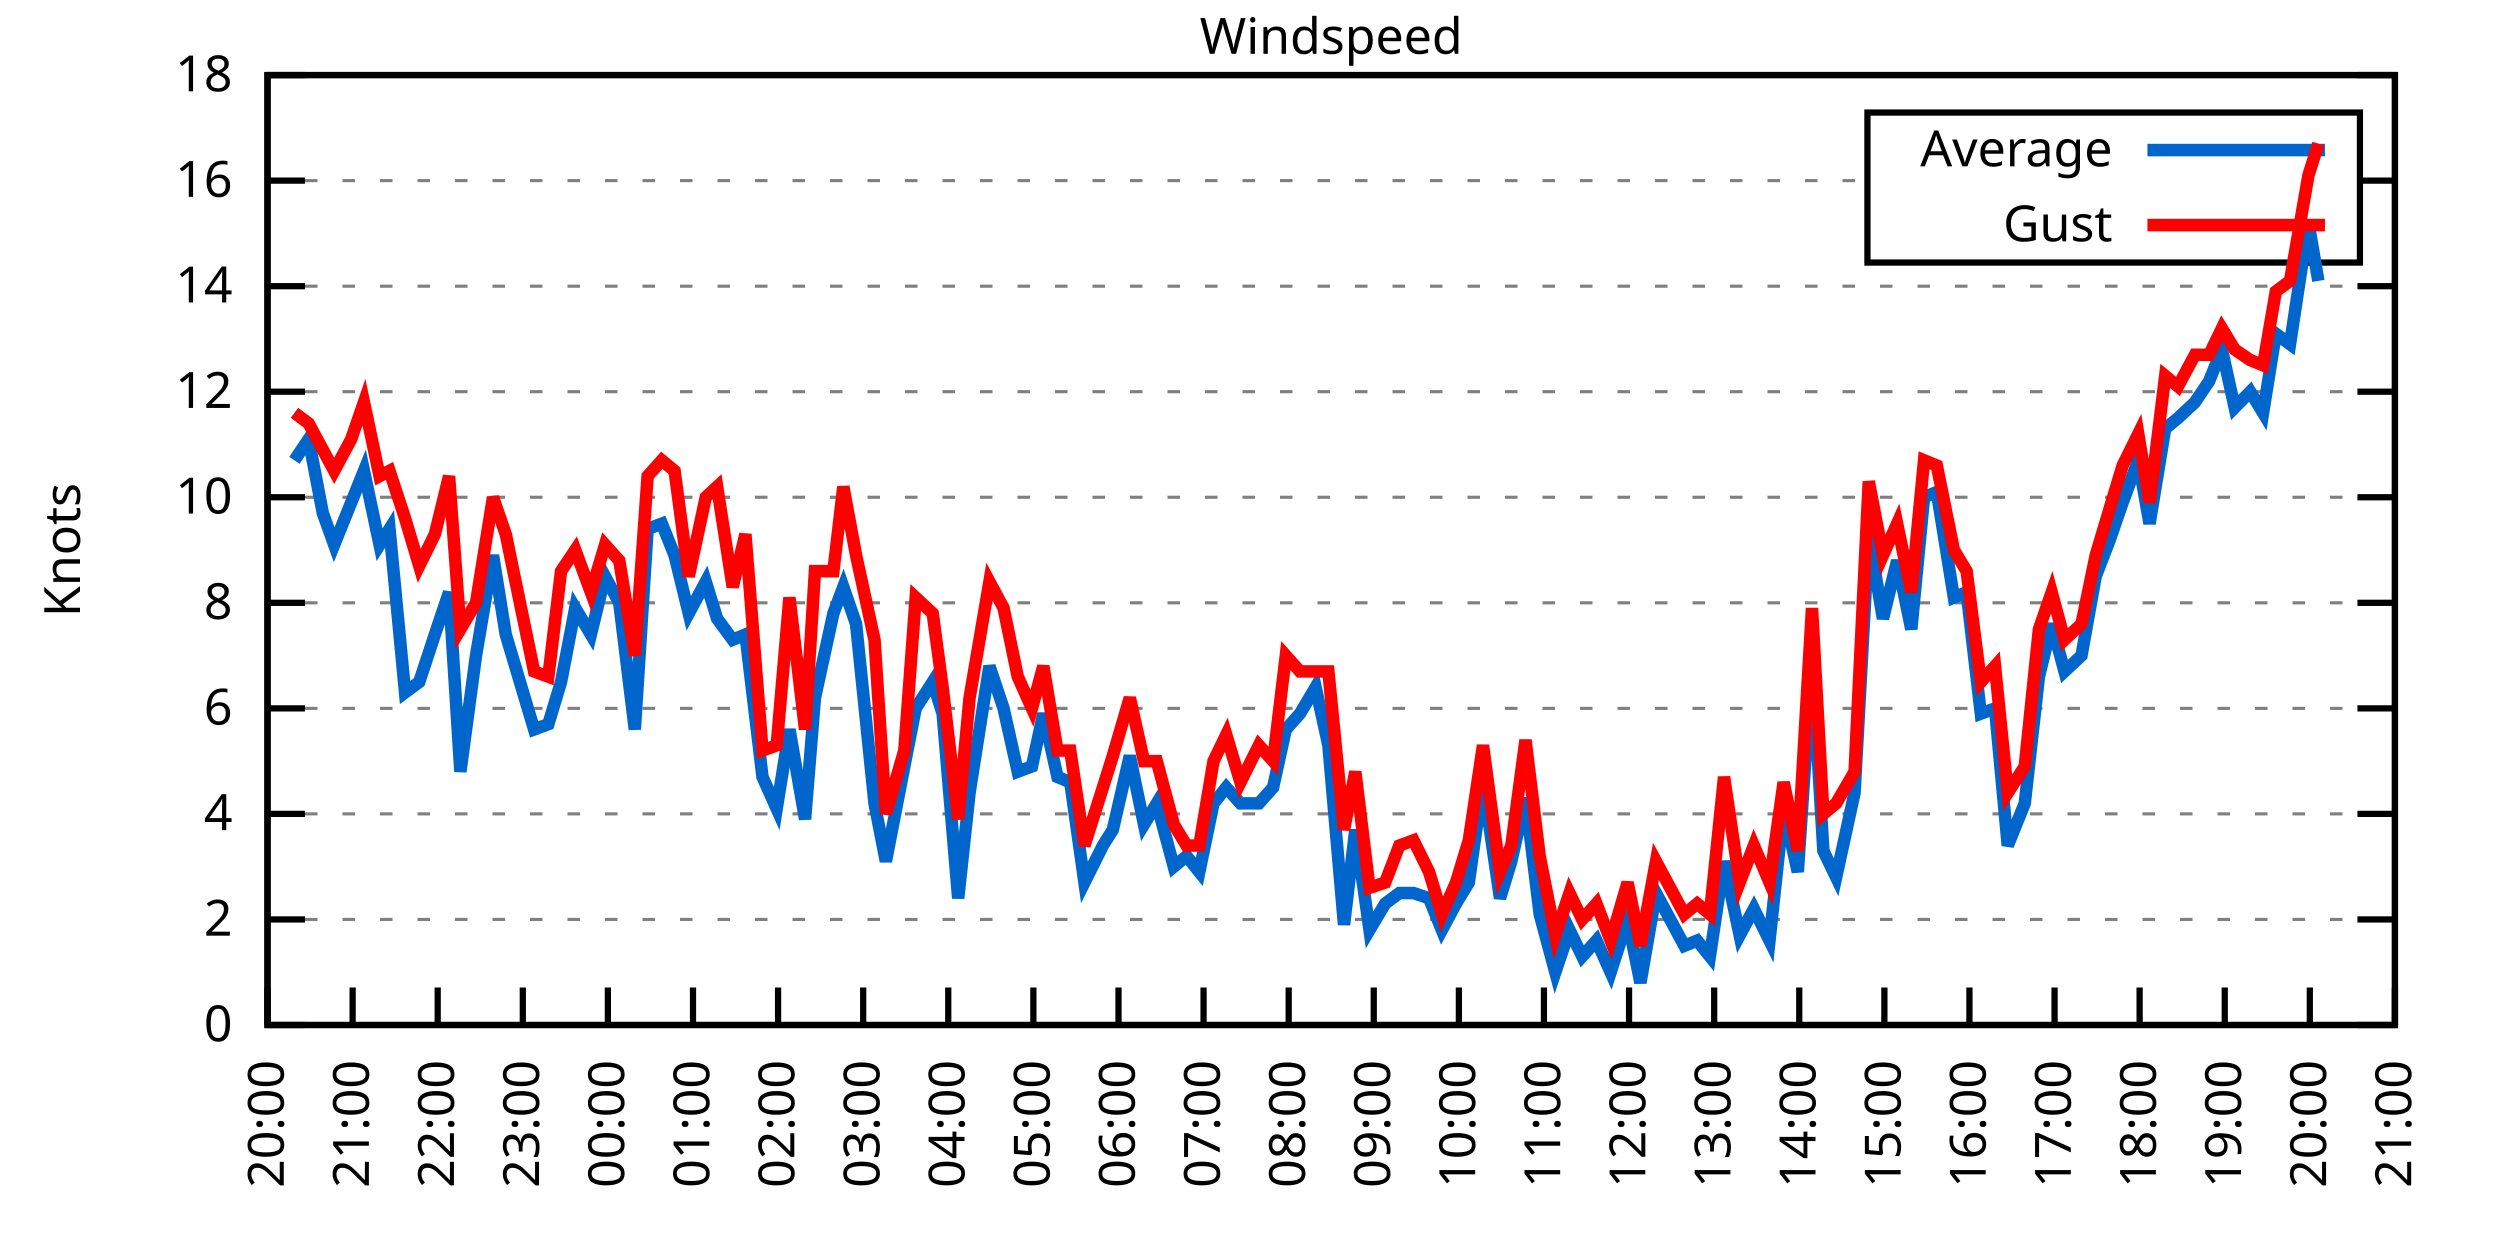
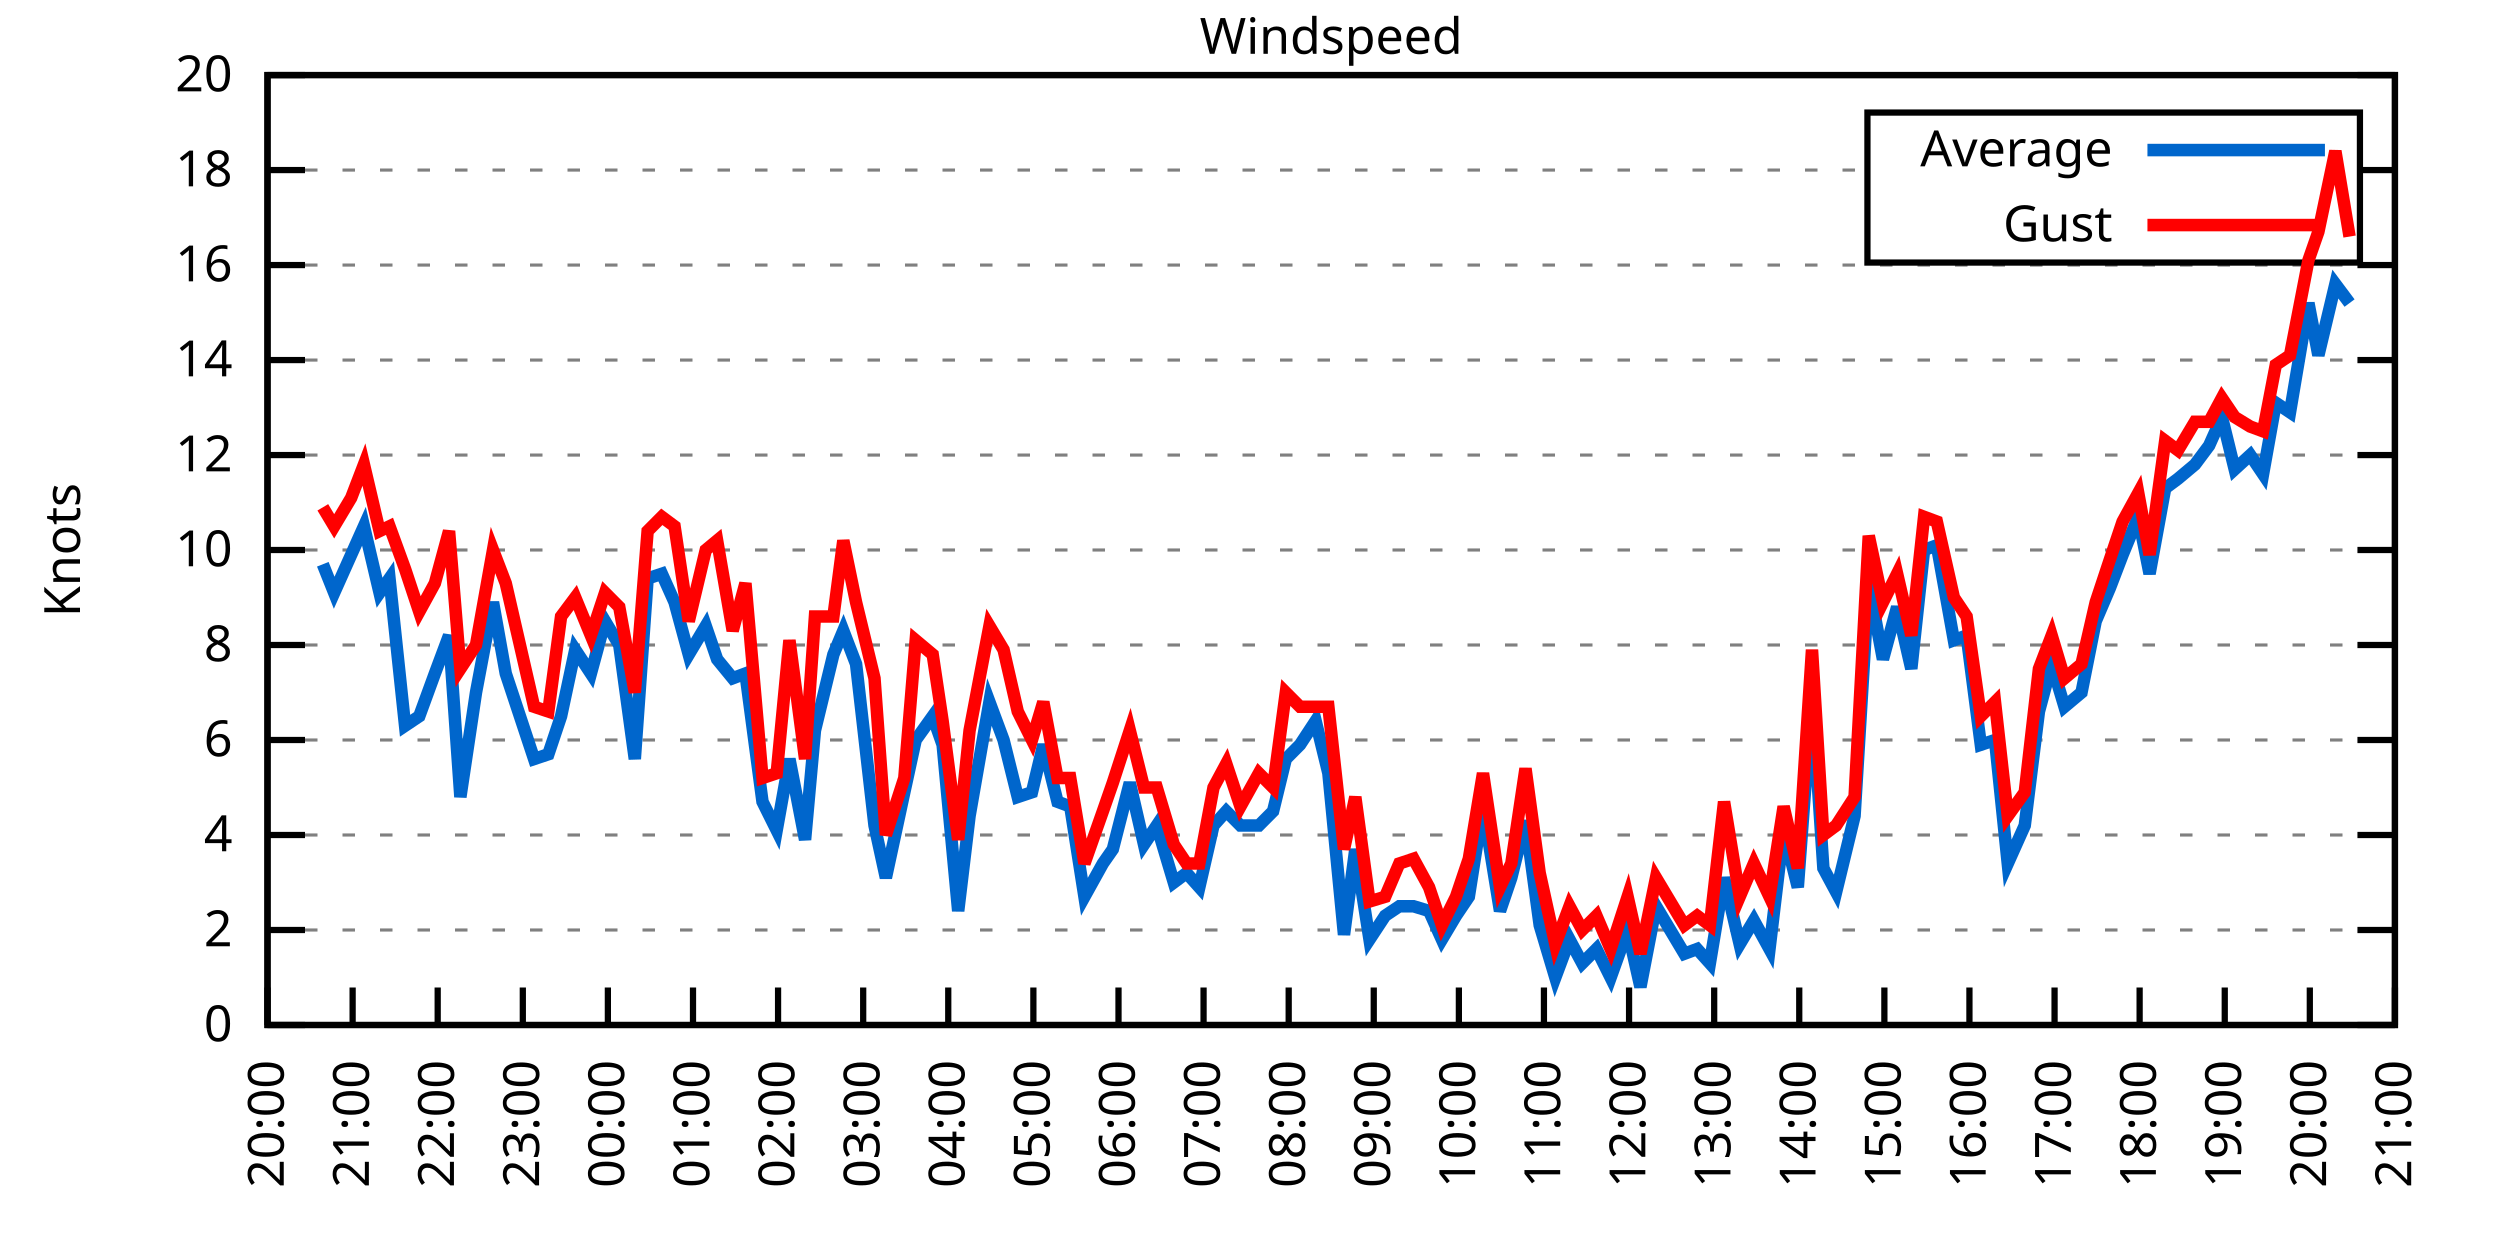
<svg xmlns="http://www.w3.org/2000/svg" xmlns:xlink="http://www.w3.org/1999/xlink" width="400" height="200" viewBox="0 0 400 200">
  <g id="gnuplot_canvas">
    <rect x="0" y="0" width="400" height="200" fill="none" />
    <defs>
      <circle id="gpDot" r="0.5" stroke-width="0.5" stroke="currentColor" />
      <path id="gpPt0" stroke-width="0.333" stroke="currentColor" d="M-1,0 h2 M0,-1 v2" />
      <path id="gpPt1" stroke-width="0.333" stroke="currentColor" d="M-1,-1 L1,1 M1,-1 L-1,1" />
      <path id="gpPt2" stroke-width="0.333" stroke="currentColor" d="M-1,0 L1,0 M0,-1 L0,1 M-1,-1 L1,1 M-1,1 L1,-1" />
      <rect id="gpPt3" stroke-width="0.333" stroke="currentColor" x="-1" y="-1" width="2" height="2" />
      <rect id="gpPt4" stroke-width="0.333" stroke="currentColor" fill="currentColor" x="-1" y="-1" width="2" height="2" />
      <circle id="gpPt5" stroke-width="0.333" stroke="currentColor" cx="0" cy="0" r="1" />
      <use xlink:href="#gpPt5" id="gpPt6" fill="currentColor" stroke="none" />
      <path id="gpPt7" stroke-width="0.333" stroke="currentColor" d="M0,-1.33 L-1.33,0.67 L1.33,0.67 z" />
      <use xlink:href="#gpPt7" id="gpPt8" fill="currentColor" stroke="none" />
      <use xlink:href="#gpPt7" id="gpPt9" stroke="currentColor" transform="rotate(180)" />
      <use xlink:href="#gpPt9" id="gpPt10" fill="currentColor" stroke="none" />
      <use xlink:href="#gpPt3" id="gpPt11" stroke="currentColor" transform="rotate(45)" />
      <use xlink:href="#gpPt11" id="gpPt12" fill="currentColor" stroke="none" />
      <path id="gpPt13" stroke-width="0.333" stroke="currentColor" d="M0,1.330 L1.265,0.411 L0.782,-1.067 L-0.782,-1.076 L-1.265,0.411 z" />
      <use xlink:href="#gpPt13" id="gpPt14" fill="currentColor" stroke="none" />
      <filter id="textbox" filterUnits="objectBoundingBox" x="0" y="0" height="1" width="1">
        <feFlood flood-color="white" flood-opacity="1" result="bgnd" />
        <feComposite in="SourceGraphic" in2="bgnd" operator="atop" />
      </filter>
      <filter id="greybox" filterUnits="objectBoundingBox" x="0" y="0" height="1" width="1">
        <feFlood flood-color="lightgrey" flood-opacity="1" result="grey" />
        <feComposite in="SourceGraphic" in2="grey" operator="atop" />
      </filter>
    </defs>
    <g fill="none" color="white" stroke="currentColor" stroke-width="1.00" stroke-linecap="butt" stroke-linejoin="miter">
</g>
    <g fill="none" color="black" stroke="currentColor" stroke-width="1.00" stroke-linecap="butt" stroke-linejoin="miter">
      <g stroke="none" shape-rendering="crispEdges">
        <polygon fill="rgb(255, 255, 255)" points="42.80,164.00 383.18,164.00 383.18,12.02 42.80,12.02 " />
      </g>
    </g>
    <g fill="none" color="black" stroke="currentColor" stroke-width="1.00" stroke-linecap="butt" stroke-linejoin="miter">
</g>
    <g fill="none" color="black" stroke="black" stroke-width="0.50" stroke-linecap="butt" stroke-linejoin="miter">
</g>
    <g fill="none" color="gray" stroke="currentColor" stroke-width="0.50" stroke-linecap="butt" stroke-linejoin="miter">
      <path stroke="gray" stroke-dasharray="2,4" class="gridline" d="M42.80,164.00 L383.19,164.00  " />
    </g>
    <g fill="none" color="gray" stroke="gray" stroke-width="1.00" stroke-linecap="butt" stroke-linejoin="miter">
</g>
    <g fill="none" color="black" stroke="currentColor" stroke-width="1.00" stroke-linecap="butt" stroke-linejoin="miter">
      <path stroke="black" d="M42.80,164.00 L48.80,164.00 M383.19,164.00 L377.19,164.00  " />
      <g transform="translate(37.20,166.60)" stroke="none" fill="black" font-family="Sans" font-size="8.00" text-anchor="end">
        <text>
          <tspan font-family="Sans"> 0</tspan>
        </text>
      </g>
    </g>
    <g fill="none" color="black" stroke="currentColor" stroke-width="1.00" stroke-linecap="butt" stroke-linejoin="miter">
</g>
    <g fill="none" color="black" stroke="black" stroke-width="0.50" stroke-linecap="butt" stroke-linejoin="miter">
</g>
    <g fill="none" color="gray" stroke="currentColor" stroke-width="0.50" stroke-linecap="butt" stroke-linejoin="miter">
-       <path stroke="gray" stroke-dasharray="2,4" class="gridline" d="M42.80,147.11 L383.19,147.11  " />
-     </g>
-     <g fill="none" color="gray" stroke="gray" stroke-width="1.00" stroke-linecap="butt" stroke-linejoin="miter">
- </g>
-     <g fill="none" color="black" stroke="currentColor" stroke-width="1.00" stroke-linecap="butt" stroke-linejoin="miter">
-       <path stroke="black" d="M42.80,147.11 L48.80,147.11 M383.19,147.11 L377.19,147.11  " />
-       <g transform="translate(37.20,149.71)" stroke="none" fill="black" font-family="Sans" font-size="8.00" text-anchor="end">
+       <path stroke="gray" stroke-dasharray="2,4" class="gridline" d="M42.80,148.80 L383.19,148.80  " />
+     </g>
+     <g fill="none" color="gray" stroke="gray" stroke-width="1.00" stroke-linecap="butt" stroke-linejoin="miter">
+ </g>
+     <g fill="none" color="black" stroke="currentColor" stroke-width="1.00" stroke-linecap="butt" stroke-linejoin="miter">
+       <path stroke="black" d="M42.80,148.80 L48.80,148.80 M383.19,148.80 L377.19,148.80  " />
+       <g transform="translate(37.20,151.40)" stroke="none" fill="black" font-family="Sans" font-size="8.00" text-anchor="end">
        <text>
          <tspan font-family="Sans"> 2</tspan>
        </text>
      </g>
    </g>
    <g fill="none" color="black" stroke="currentColor" stroke-width="1.00" stroke-linecap="butt" stroke-linejoin="miter">
</g>
    <g fill="none" color="black" stroke="black" stroke-width="0.50" stroke-linecap="butt" stroke-linejoin="miter">
</g>
    <g fill="none" color="gray" stroke="currentColor" stroke-width="0.50" stroke-linecap="butt" stroke-linejoin="miter">
-       <path stroke="gray" stroke-dasharray="2,4" class="gridline" d="M42.80,130.22 L383.19,130.22  " />
-     </g>
-     <g fill="none" color="gray" stroke="gray" stroke-width="1.00" stroke-linecap="butt" stroke-linejoin="miter">
- </g>
-     <g fill="none" color="black" stroke="currentColor" stroke-width="1.00" stroke-linecap="butt" stroke-linejoin="miter">
-       <path stroke="black" d="M42.80,130.22 L48.80,130.22 M383.19,130.22 L377.19,130.22  " />
-       <g transform="translate(37.20,132.82)" stroke="none" fill="black" font-family="Sans" font-size="8.00" text-anchor="end">
+       <path stroke="gray" stroke-dasharray="2,4" class="gridline" d="M42.80,133.60 L383.19,133.60  " />
+     </g>
+     <g fill="none" color="gray" stroke="gray" stroke-width="1.00" stroke-linecap="butt" stroke-linejoin="miter">
+ </g>
+     <g fill="none" color="black" stroke="currentColor" stroke-width="1.00" stroke-linecap="butt" stroke-linejoin="miter">
+       <path stroke="black" d="M42.80,133.60 L48.80,133.60 M383.19,133.60 L377.19,133.60  " />
+       <g transform="translate(37.20,136.20)" stroke="none" fill="black" font-family="Sans" font-size="8.00" text-anchor="end">
        <text>
          <tspan font-family="Sans"> 4</tspan>
        </text>
      </g>
    </g>
    <g fill="none" color="black" stroke="currentColor" stroke-width="1.00" stroke-linecap="butt" stroke-linejoin="miter">
</g>
    <g fill="none" color="black" stroke="black" stroke-width="0.50" stroke-linecap="butt" stroke-linejoin="miter">
</g>
    <g fill="none" color="gray" stroke="currentColor" stroke-width="0.50" stroke-linecap="butt" stroke-linejoin="miter">
-       <path stroke="gray" stroke-dasharray="2,4" class="gridline" d="M42.80,113.34 L383.19,113.34  " />
-     </g>
-     <g fill="none" color="gray" stroke="gray" stroke-width="1.00" stroke-linecap="butt" stroke-linejoin="miter">
- </g>
-     <g fill="none" color="black" stroke="currentColor" stroke-width="1.00" stroke-linecap="butt" stroke-linejoin="miter">
-       <path stroke="black" d="M42.80,113.34 L48.80,113.34 M383.19,113.34 L377.19,113.34  " />
-       <g transform="translate(37.20,115.94)" stroke="none" fill="black" font-family="Sans" font-size="8.00" text-anchor="end">
+       <path stroke="gray" stroke-dasharray="2,4" class="gridline" d="M42.80,118.40 L383.19,118.40  " />
+     </g>
+     <g fill="none" color="gray" stroke="gray" stroke-width="1.00" stroke-linecap="butt" stroke-linejoin="miter">
+ </g>
+     <g fill="none" color="black" stroke="currentColor" stroke-width="1.00" stroke-linecap="butt" stroke-linejoin="miter">
+       <path stroke="black" d="M42.80,118.40 L48.80,118.40 M383.19,118.40 L377.19,118.40  " />
+       <g transform="translate(37.20,121.00)" stroke="none" fill="black" font-family="Sans" font-size="8.00" text-anchor="end">
        <text>
          <tspan font-family="Sans"> 6</tspan>
        </text>
      </g>
    </g>
    <g fill="none" color="black" stroke="currentColor" stroke-width="1.00" stroke-linecap="butt" stroke-linejoin="miter">
</g>
    <g fill="none" color="black" stroke="black" stroke-width="0.50" stroke-linecap="butt" stroke-linejoin="miter">
</g>
    <g fill="none" color="gray" stroke="currentColor" stroke-width="0.50" stroke-linecap="butt" stroke-linejoin="miter">
-       <path stroke="gray" stroke-dasharray="2,4" class="gridline" d="M42.80,96.45 L383.19,96.45  " />
-     </g>
-     <g fill="none" color="gray" stroke="gray" stroke-width="1.00" stroke-linecap="butt" stroke-linejoin="miter">
- </g>
-     <g fill="none" color="black" stroke="currentColor" stroke-width="1.00" stroke-linecap="butt" stroke-linejoin="miter">
-       <path stroke="black" d="M42.80,96.45 L48.80,96.45 M383.19,96.45 L377.19,96.45  " />
-       <g transform="translate(37.20,99.05)" stroke="none" fill="black" font-family="Sans" font-size="8.00" text-anchor="end">
+       <path stroke="gray" stroke-dasharray="2,4" class="gridline" d="M42.80,103.20 L383.19,103.20  " />
+     </g>
+     <g fill="none" color="gray" stroke="gray" stroke-width="1.00" stroke-linecap="butt" stroke-linejoin="miter">
+ </g>
+     <g fill="none" color="black" stroke="currentColor" stroke-width="1.00" stroke-linecap="butt" stroke-linejoin="miter">
+       <path stroke="black" d="M42.80,103.20 L48.80,103.20 M383.19,103.20 L377.19,103.20  " />
+       <g transform="translate(37.20,105.80)" stroke="none" fill="black" font-family="Sans" font-size="8.00" text-anchor="end">
        <text>
          <tspan font-family="Sans"> 8</tspan>
        </text>
      </g>
    </g>
    <g fill="none" color="black" stroke="currentColor" stroke-width="1.00" stroke-linecap="butt" stroke-linejoin="miter">
</g>
    <g fill="none" color="black" stroke="black" stroke-width="0.50" stroke-linecap="butt" stroke-linejoin="miter">
</g>
    <g fill="none" color="gray" stroke="currentColor" stroke-width="0.50" stroke-linecap="butt" stroke-linejoin="miter">
-       <path stroke="gray" stroke-dasharray="2,4" class="gridline" d="M42.80,79.56 L383.19,79.56  " />
-     </g>
-     <g fill="none" color="gray" stroke="gray" stroke-width="1.00" stroke-linecap="butt" stroke-linejoin="miter">
- </g>
-     <g fill="none" color="black" stroke="currentColor" stroke-width="1.00" stroke-linecap="butt" stroke-linejoin="miter">
-       <path stroke="black" d="M42.80,79.56 L48.80,79.56 M383.19,79.56 L377.19,79.56  " />
-       <g transform="translate(37.20,82.16)" stroke="none" fill="black" font-family="Sans" font-size="8.00" text-anchor="end">
+       <path stroke="gray" stroke-dasharray="2,4" class="gridline" d="M42.80,88.00 L383.19,88.00  " />
+     </g>
+     <g fill="none" color="gray" stroke="gray" stroke-width="1.00" stroke-linecap="butt" stroke-linejoin="miter">
+ </g>
+     <g fill="none" color="black" stroke="currentColor" stroke-width="1.00" stroke-linecap="butt" stroke-linejoin="miter">
+       <path stroke="black" d="M42.80,88.00 L48.80,88.00 M383.19,88.00 L377.19,88.00  " />
+       <g transform="translate(37.20,90.60)" stroke="none" fill="black" font-family="Sans" font-size="8.00" text-anchor="end">
        <text>
          <tspan font-family="Sans"> 10</tspan>
        </text>
      </g>
    </g>
    <g fill="none" color="black" stroke="currentColor" stroke-width="1.00" stroke-linecap="butt" stroke-linejoin="miter">
</g>
    <g fill="none" color="black" stroke="black" stroke-width="0.50" stroke-linecap="butt" stroke-linejoin="miter">
</g>
    <g fill="none" color="gray" stroke="currentColor" stroke-width="0.50" stroke-linecap="butt" stroke-linejoin="miter">
-       <path stroke="gray" stroke-dasharray="2,4" class="gridline" d="M42.80,62.67 L383.19,62.67  " />
-     </g>
-     <g fill="none" color="gray" stroke="gray" stroke-width="1.00" stroke-linecap="butt" stroke-linejoin="miter">
- </g>
-     <g fill="none" color="black" stroke="currentColor" stroke-width="1.00" stroke-linecap="butt" stroke-linejoin="miter">
-       <path stroke="black" d="M42.80,62.67 L48.80,62.67 M383.19,62.67 L377.19,62.67  " />
-       <g transform="translate(37.20,65.27)" stroke="none" fill="black" font-family="Sans" font-size="8.00" text-anchor="end">
+       <path stroke="gray" stroke-dasharray="2,4" class="gridline" d="M42.80,72.81 L383.19,72.81  " />
+     </g>
+     <g fill="none" color="gray" stroke="gray" stroke-width="1.00" stroke-linecap="butt" stroke-linejoin="miter">
+ </g>
+     <g fill="none" color="black" stroke="currentColor" stroke-width="1.00" stroke-linecap="butt" stroke-linejoin="miter">
+       <path stroke="black" d="M42.80,72.81 L48.80,72.81 M383.19,72.81 L377.19,72.81  " />
+       <g transform="translate(37.20,75.41)" stroke="none" fill="black" font-family="Sans" font-size="8.00" text-anchor="end">
        <text>
          <tspan font-family="Sans"> 12</tspan>
        </text>
      </g>
    </g>
    <g fill="none" color="black" stroke="currentColor" stroke-width="1.00" stroke-linecap="butt" stroke-linejoin="miter">
</g>
    <g fill="none" color="black" stroke="black" stroke-width="0.50" stroke-linecap="butt" stroke-linejoin="miter">
</g>
    <g fill="none" color="gray" stroke="currentColor" stroke-width="0.50" stroke-linecap="butt" stroke-linejoin="miter">
-       <path stroke="gray" stroke-dasharray="2,4" class="gridline" d="M42.80,45.79 L383.19,45.79  " />
-     </g>
-     <g fill="none" color="gray" stroke="gray" stroke-width="1.00" stroke-linecap="butt" stroke-linejoin="miter">
- </g>
-     <g fill="none" color="black" stroke="currentColor" stroke-width="1.00" stroke-linecap="butt" stroke-linejoin="miter">
-       <path stroke="black" d="M42.80,45.79 L48.80,45.79 M383.19,45.79 L377.19,45.79  " />
-       <g transform="translate(37.20,48.39)" stroke="none" fill="black" font-family="Sans" font-size="8.00" text-anchor="end">
+       <path stroke="gray" stroke-dasharray="2,4" class="gridline" d="M42.80,57.61 L383.19,57.61  " />
+     </g>
+     <g fill="none" color="gray" stroke="gray" stroke-width="1.00" stroke-linecap="butt" stroke-linejoin="miter">
+ </g>
+     <g fill="none" color="black" stroke="currentColor" stroke-width="1.00" stroke-linecap="butt" stroke-linejoin="miter">
+       <path stroke="black" d="M42.80,57.61 L48.80,57.61 M383.19,57.61 L377.19,57.61  " />
+       <g transform="translate(37.20,60.21)" stroke="none" fill="black" font-family="Sans" font-size="8.00" text-anchor="end">
        <text>
          <tspan font-family="Sans"> 14</tspan>
        </text>
      </g>
    </g>
    <g fill="none" color="black" stroke="currentColor" stroke-width="1.00" stroke-linecap="butt" stroke-linejoin="miter">
</g>
    <g fill="none" color="black" stroke="black" stroke-width="0.50" stroke-linecap="butt" stroke-linejoin="miter">
</g>
    <g fill="none" color="gray" stroke="currentColor" stroke-width="0.50" stroke-linecap="butt" stroke-linejoin="miter">
-       <path stroke="gray" stroke-dasharray="2,4" class="gridline" d="M42.80,28.90 L298.79,28.90 M377.59,28.90 L383.19,28.90  " />
-     </g>
-     <g fill="none" color="gray" stroke="gray" stroke-width="1.00" stroke-linecap="butt" stroke-linejoin="miter">
- </g>
-     <g fill="none" color="black" stroke="currentColor" stroke-width="1.00" stroke-linecap="butt" stroke-linejoin="miter">
-       <path stroke="black" d="M42.80,28.90 L48.80,28.90 M383.19,28.90 L377.19,28.90  " />
-       <g transform="translate(37.20,31.50)" stroke="none" fill="black" font-family="Sans" font-size="8.00" text-anchor="end">
+       <path stroke="gray" stroke-dasharray="2,4" class="gridline" d="M42.80,42.41 L383.19,42.41  " />
+     </g>
+     <g fill="none" color="gray" stroke="gray" stroke-width="1.00" stroke-linecap="butt" stroke-linejoin="miter">
+ </g>
+     <g fill="none" color="black" stroke="currentColor" stroke-width="1.00" stroke-linecap="butt" stroke-linejoin="miter">
+       <path stroke="black" d="M42.80,42.41 L48.80,42.41 M383.19,42.41 L377.19,42.41  " />
+       <g transform="translate(37.20,45.01)" stroke="none" fill="black" font-family="Sans" font-size="8.00" text-anchor="end">
        <text>
          <tspan font-family="Sans"> 16</tspan>
+         </text>
+       </g>
+     </g>
+     <g fill="none" color="black" stroke="currentColor" stroke-width="1.00" stroke-linecap="butt" stroke-linejoin="miter">
+ </g>
+     <g fill="none" color="black" stroke="black" stroke-width="0.50" stroke-linecap="butt" stroke-linejoin="miter">
+ </g>
+     <g fill="none" color="gray" stroke="currentColor" stroke-width="0.50" stroke-linecap="butt" stroke-linejoin="miter">
+       <path stroke="gray" stroke-dasharray="2,4" class="gridline" d="M42.80,27.21 L298.79,27.21 M377.59,27.21 L383.19,27.21  " />
+     </g>
+     <g fill="none" color="gray" stroke="gray" stroke-width="1.00" stroke-linecap="butt" stroke-linejoin="miter">
+ </g>
+     <g fill="none" color="black" stroke="currentColor" stroke-width="1.00" stroke-linecap="butt" stroke-linejoin="miter">
+       <path stroke="black" d="M42.80,27.21 L48.80,27.21 M383.19,27.21 L377.19,27.21  " />
+       <g transform="translate(37.20,29.81)" stroke="none" fill="black" font-family="Sans" font-size="8.00" text-anchor="end">
+         <text>
+           <tspan font-family="Sans"> 18</tspan>
        </text>
      </g>
    </g>
    <g fill="none" color="black" stroke="currentColor" stroke-width="1.00" stroke-linecap="butt" stroke-linejoin="miter">
</g>
    <g fill="none" color="black" stroke="black" stroke-width="0.50" stroke-linecap="butt" stroke-linejoin="miter">
</g>
    <g fill="none" color="gray" stroke="currentColor" stroke-width="0.50" stroke-linecap="butt" stroke-linejoin="miter">
      <path stroke="gray" stroke-dasharray="2,4" class="gridline" d="M42.80,12.01 L383.19,12.01  " />
    </g>
    <g fill="none" color="gray" stroke="gray" stroke-width="1.00" stroke-linecap="butt" stroke-linejoin="miter">
</g>
    <g fill="none" color="black" stroke="currentColor" stroke-width="1.00" stroke-linecap="butt" stroke-linejoin="miter">
      <path stroke="black" d="M42.80,12.01 L48.80,12.01 M383.19,12.01 L377.19,12.01  " />
      <g transform="translate(37.20,14.61)" stroke="none" fill="black" font-family="Sans" font-size="8.00" text-anchor="end">
        <text>
-           <tspan font-family="Sans"> 18</tspan>
+           <tspan font-family="Sans"> 20</tspan>
        </text>
      </g>
    </g>
    <g fill="none" color="black" stroke="currentColor" stroke-width="1.00" stroke-linecap="butt" stroke-linejoin="miter">
      <path stroke="black" d="M42.80,164.00 L42.80,158.00  " />
      <g transform="translate(45.40,169.60) rotate(270.00)" stroke="none" fill="black" font-family="Sans" font-size="8.00" text-anchor="end">
        <text>
          <tspan font-family="Sans">20:00</tspan>
        </text>
      </g>
    </g>
    <g fill="none" color="black" stroke="currentColor" stroke-width="1.00" stroke-linecap="butt" stroke-linejoin="miter">
      <path stroke="black" d="M56.42,164.00 L56.42,158.00  " />
      <g transform="translate(59.02,169.60) rotate(270.00)" stroke="none" fill="black" font-family="Sans" font-size="8.00" text-anchor="end">
        <text>
          <tspan font-family="Sans">21:00</tspan>
        </text>
      </g>
    </g>
    <g fill="none" color="black" stroke="currentColor" stroke-width="1.00" stroke-linecap="butt" stroke-linejoin="miter">
      <path stroke="black" d="M70.03,164.00 L70.03,158.00  " />
      <g transform="translate(72.63,169.60) rotate(270.00)" stroke="none" fill="black" font-family="Sans" font-size="8.00" text-anchor="end">
        <text>
          <tspan font-family="Sans">22:00</tspan>
        </text>
      </g>
    </g>
    <g fill="none" color="black" stroke="currentColor" stroke-width="1.00" stroke-linecap="butt" stroke-linejoin="miter">
      <path stroke="black" d="M83.65,164.00 L83.65,158.00  " />
      <g transform="translate(86.25,169.60) rotate(270.00)" stroke="none" fill="black" font-family="Sans" font-size="8.00" text-anchor="end">
        <text>
          <tspan font-family="Sans">23:00</tspan>
        </text>
      </g>
    </g>
    <g fill="none" color="black" stroke="currentColor" stroke-width="1.00" stroke-linecap="butt" stroke-linejoin="miter">
      <path stroke="black" d="M97.26,164.00 L97.26,158.00  " />
      <g transform="translate(99.86,169.60) rotate(270.00)" stroke="none" fill="black" font-family="Sans" font-size="8.00" text-anchor="end">
        <text>
          <tspan font-family="Sans">00:00</tspan>
        </text>
      </g>
    </g>
    <g fill="none" color="black" stroke="currentColor" stroke-width="1.00" stroke-linecap="butt" stroke-linejoin="miter">
      <path stroke="black" d="M110.88,164.00 L110.88,158.00  " />
      <g transform="translate(113.48,169.60) rotate(270.00)" stroke="none" fill="black" font-family="Sans" font-size="8.00" text-anchor="end">
        <text>
          <tspan font-family="Sans">01:00</tspan>
        </text>
      </g>
    </g>
    <g fill="none" color="black" stroke="currentColor" stroke-width="1.00" stroke-linecap="butt" stroke-linejoin="miter">
      <path stroke="black" d="M124.49,164.00 L124.49,158.00  " />
      <g transform="translate(127.09,169.60) rotate(270.00)" stroke="none" fill="black" font-family="Sans" font-size="8.00" text-anchor="end">
        <text>
          <tspan font-family="Sans">02:00</tspan>
        </text>
      </g>
    </g>
    <g fill="none" color="black" stroke="currentColor" stroke-width="1.00" stroke-linecap="butt" stroke-linejoin="miter">
      <path stroke="black" d="M138.11,164.00 L138.11,158.00  " />
      <g transform="translate(140.71,169.60) rotate(270.00)" stroke="none" fill="black" font-family="Sans" font-size="8.00" text-anchor="end">
        <text>
          <tspan font-family="Sans">03:00</tspan>
        </text>
      </g>
    </g>
    <g fill="none" color="black" stroke="currentColor" stroke-width="1.00" stroke-linecap="butt" stroke-linejoin="miter">
      <path stroke="black" d="M151.72,164.00 L151.72,158.00  " />
      <g transform="translate(154.32,169.60) rotate(270.00)" stroke="none" fill="black" font-family="Sans" font-size="8.00" text-anchor="end">
        <text>
          <tspan font-family="Sans">04:00</tspan>
        </text>
      </g>
    </g>
    <g fill="none" color="black" stroke="currentColor" stroke-width="1.00" stroke-linecap="butt" stroke-linejoin="miter">
      <path stroke="black" d="M165.34,164.00 L165.34,158.00  " />
      <g transform="translate(167.94,169.60) rotate(270.00)" stroke="none" fill="black" font-family="Sans" font-size="8.00" text-anchor="end">
        <text>
          <tspan font-family="Sans">05:00</tspan>
        </text>
      </g>
    </g>
    <g fill="none" color="black" stroke="currentColor" stroke-width="1.00" stroke-linecap="butt" stroke-linejoin="miter">
      <path stroke="black" d="M178.96,164.00 L178.96,158.00  " />
      <g transform="translate(181.56,169.60) rotate(270.00)" stroke="none" fill="black" font-family="Sans" font-size="8.00" text-anchor="end">
        <text>
          <tspan font-family="Sans">06:00</tspan>
        </text>
      </g>
    </g>
    <g fill="none" color="black" stroke="currentColor" stroke-width="1.00" stroke-linecap="butt" stroke-linejoin="miter">
      <path stroke="black" d="M192.57,164.00 L192.57,158.00  " />
      <g transform="translate(195.17,169.60) rotate(270.00)" stroke="none" fill="black" font-family="Sans" font-size="8.00" text-anchor="end">
        <text>
          <tspan font-family="Sans">07:00</tspan>
        </text>
      </g>
    </g>
    <g fill="none" color="black" stroke="currentColor" stroke-width="1.00" stroke-linecap="butt" stroke-linejoin="miter">
      <path stroke="black" d="M206.19,164.00 L206.19,158.00  " />
      <g transform="translate(208.79,169.60) rotate(270.00)" stroke="none" fill="black" font-family="Sans" font-size="8.00" text-anchor="end">
        <text>
          <tspan font-family="Sans">08:00</tspan>
        </text>
      </g>
    </g>
    <g fill="none" color="black" stroke="currentColor" stroke-width="1.00" stroke-linecap="butt" stroke-linejoin="miter">
      <path stroke="black" d="M219.80,164.00 L219.80,158.00  " />
      <g transform="translate(222.40,169.60) rotate(270.00)" stroke="none" fill="black" font-family="Sans" font-size="8.00" text-anchor="end">
        <text>
          <tspan font-family="Sans">09:00</tspan>
        </text>
      </g>
    </g>
    <g fill="none" color="black" stroke="currentColor" stroke-width="1.00" stroke-linecap="butt" stroke-linejoin="miter">
      <path stroke="black" d="M233.42,164.00 L233.42,158.00  " />
      <g transform="translate(236.02,169.60) rotate(270.00)" stroke="none" fill="black" font-family="Sans" font-size="8.00" text-anchor="end">
        <text>
          <tspan font-family="Sans">10:00</tspan>
        </text>
      </g>
    </g>
    <g fill="none" color="black" stroke="currentColor" stroke-width="1.00" stroke-linecap="butt" stroke-linejoin="miter">
      <path stroke="black" d="M247.03,164.00 L247.03,158.00  " />
      <g transform="translate(249.63,169.60) rotate(270.00)" stroke="none" fill="black" font-family="Sans" font-size="8.00" text-anchor="end">
        <text>
          <tspan font-family="Sans">11:00</tspan>
        </text>
      </g>
    </g>
    <g fill="none" color="black" stroke="currentColor" stroke-width="1.00" stroke-linecap="butt" stroke-linejoin="miter">
      <path stroke="black" d="M260.65,164.00 L260.65,158.00  " />
      <g transform="translate(263.25,169.60) rotate(270.00)" stroke="none" fill="black" font-family="Sans" font-size="8.00" text-anchor="end">
        <text>
          <tspan font-family="Sans">12:00</tspan>
        </text>
      </g>
    </g>
    <g fill="none" color="black" stroke="currentColor" stroke-width="1.00" stroke-linecap="butt" stroke-linejoin="miter">
      <path stroke="black" d="M274.27,164.00 L274.27,158.00  " />
      <g transform="translate(276.87,169.60) rotate(270.00)" stroke="none" fill="black" font-family="Sans" font-size="8.00" text-anchor="end">
        <text>
          <tspan font-family="Sans">13:00</tspan>
        </text>
      </g>
    </g>
    <g fill="none" color="black" stroke="currentColor" stroke-width="1.00" stroke-linecap="butt" stroke-linejoin="miter">
      <path stroke="black" d="M287.88,164.00 L287.88,158.00  " />
      <g transform="translate(290.48,169.60) rotate(270.00)" stroke="none" fill="black" font-family="Sans" font-size="8.00" text-anchor="end">
        <text>
          <tspan font-family="Sans">14:00</tspan>
        </text>
      </g>
    </g>
    <g fill="none" color="black" stroke="currentColor" stroke-width="1.00" stroke-linecap="butt" stroke-linejoin="miter">
      <path stroke="black" d="M301.50,164.00 L301.50,158.00  " />
      <g transform="translate(304.10,169.60) rotate(270.00)" stroke="none" fill="black" font-family="Sans" font-size="8.00" text-anchor="end">
        <text>
          <tspan font-family="Sans">15:00</tspan>
        </text>
      </g>
    </g>
    <g fill="none" color="black" stroke="currentColor" stroke-width="1.00" stroke-linecap="butt" stroke-linejoin="miter">
      <path stroke="black" d="M315.11,164.00 L315.11,158.00  " />
      <g transform="translate(317.71,169.60) rotate(270.00)" stroke="none" fill="black" font-family="Sans" font-size="8.00" text-anchor="end">
        <text>
          <tspan font-family="Sans">16:00</tspan>
        </text>
      </g>
    </g>
    <g fill="none" color="black" stroke="currentColor" stroke-width="1.00" stroke-linecap="butt" stroke-linejoin="miter">
      <path stroke="black" d="M328.73,164.00 L328.73,158.00  " />
      <g transform="translate(331.33,169.60) rotate(270.00)" stroke="none" fill="black" font-family="Sans" font-size="8.00" text-anchor="end">
        <text>
          <tspan font-family="Sans">17:00</tspan>
        </text>
      </g>
    </g>
    <g fill="none" color="black" stroke="currentColor" stroke-width="1.00" stroke-linecap="butt" stroke-linejoin="miter">
      <path stroke="black" d="M342.34,164.00 L342.34,158.00  " />
      <g transform="translate(344.94,169.60) rotate(270.00)" stroke="none" fill="black" font-family="Sans" font-size="8.00" text-anchor="end">
        <text>
          <tspan font-family="Sans">18:00</tspan>
        </text>
      </g>
    </g>
    <g fill="none" color="black" stroke="currentColor" stroke-width="1.00" stroke-linecap="butt" stroke-linejoin="miter">
      <path stroke="black" d="M355.96,164.00 L355.96,158.00  " />
      <g transform="translate(358.56,169.60) rotate(270.00)" stroke="none" fill="black" font-family="Sans" font-size="8.00" text-anchor="end">
        <text>
          <tspan font-family="Sans">19:00</tspan>
        </text>
      </g>
    </g>
    <g fill="none" color="black" stroke="currentColor" stroke-width="1.00" stroke-linecap="butt" stroke-linejoin="miter">
      <path stroke="black" d="M369.57,164.00 L369.57,158.00  " />
      <g transform="translate(372.17,169.60) rotate(270.00)" stroke="none" fill="black" font-family="Sans" font-size="8.00" text-anchor="end">
        <text>
          <tspan font-family="Sans">20:00</tspan>
        </text>
      </g>
    </g>
    <g fill="none" color="black" stroke="currentColor" stroke-width="1.00" stroke-linecap="butt" stroke-linejoin="miter">
      <path stroke="black" d="M383.19,164.00 L383.19,158.00  " />
      <g transform="translate(385.79,169.60) rotate(270.00)" stroke="none" fill="black" font-family="Sans" font-size="8.00" text-anchor="end">
        <text>
          <tspan font-family="Sans">21:00</tspan>
        </text>
      </g>
    </g>
    <g fill="none" color="black" stroke="currentColor" stroke-width="1.00" stroke-linecap="butt" stroke-linejoin="miter">
</g>
    <g fill="none" color="black" stroke="currentColor" stroke-width="1.00" stroke-linecap="butt" stroke-linejoin="miter">
      <path stroke="black" d="M42.80,12.01 L42.80,164.00 L383.19,164.00 L383.19,12.01 L42.80,12.01 Z  " />
    </g>
    <g fill="none" color="black" stroke="currentColor" stroke-width="1.00" stroke-linecap="butt" stroke-linejoin="miter">
</g>
    <g fill="none" color="black" stroke="currentColor" stroke-width="1.00" stroke-linecap="butt" stroke-linejoin="miter">
      <path stroke="black" d="M298.79,42.01 L298.79,18.01 L377.59,18.01 L377.59,42.01 L298.79,42.01 Z  " />
    </g>
    <g id="Windspeed_plot_1">
      <g fill="none" color="white" stroke="black" stroke-width="2.00" stroke-linecap="butt" stroke-linejoin="miter">
</g>
      <g fill="none" color="black" stroke="currentColor" stroke-width="2.00" stroke-linecap="butt" stroke-linejoin="miter">
        <g transform="translate(337.99,26.61)" stroke="none" fill="black" font-family="Sans" font-size="8.00" text-anchor="end">
          <text>
            <tspan font-family="Sans">Average</tspan>
          </text>
        </g>
      </g>
      <g fill="none" color="black" stroke="currentColor" stroke-width="2.00" stroke-linecap="butt" stroke-linejoin="miter">
-         <path stroke="rgb(  0, 102, 204)" d="M343.59,24.01 L371.99,24.01 M47.11,73.65 L49.38,70.27 L51.65,82.09 L53.47,87.16 L56.19,80.41 L58.23,75.34   L60.73,87.16 L62.32,84.63 L64.81,110.80 L67.08,109.11 L69.58,101.52 L71.85,94.76 L73.66,123.47 L76.16,104.89   L78.88,88.85 L80.92,101.52 L83.19,109.11 L85.46,116.71 L87.73,115.87 L89.77,109.11 L92.04,97.29 L94.54,101.52   L96.81,92.23 L99.08,96.45 L101.57,116.71 L103.62,84.63 L105.89,83.78 L107.93,88.85 L110.20,98.14 L112.92,93.07   L114.74,98.98 L117.23,102.36 L119.27,101.52 L122.00,124.31 L124.27,129.38 L126.31,116.71 L128.81,131.07 L130.39,111.65   L133.34,98.14 L134.93,93.92 L136.97,99.83 L139.92,128.54 L141.74,137.82 L144.69,122.62 L146.51,113.34 L149.23,109.11   L150.82,114.18 L153.31,143.73 L155.13,126.85 L158.31,106.58 L160.57,113.34 L162.84,123.47 L165.11,122.62 L166.93,114.18   L169.20,124.31 L171.24,125.16 L173.51,141.20 L176.46,135.29 L178.05,132.76 L180.77,120.94 L183.04,131.91 L185.08,128.54   L187.81,138.67 L189.85,136.98 L191.89,139.51 L194.16,128.54 L196.20,126.00 L198.47,128.54 L201.42,128.54 L203.69,126.00   L205.73,116.71 L208.00,114.18 L210.50,109.96 L212.54,119.25 L215.04,147.96 L216.85,132.76 L219.12,148.80 L221.62,144.58   L223.89,142.89 L226.16,142.89 L228.65,143.73 L230.70,148.80 L232.96,144.58 L235.01,141.20 L237.28,125.16 L240.00,143.73   L241.81,137.82 L244.08,127.69 L246.35,146.27 L248.85,155.56 L251.12,148.80 L253.16,153.02 L255.43,150.49 L257.70,155.56   L260.42,147.11 L262.47,157.24 L264.96,142.89 L267.23,147.11 L269.50,151.33 L271.54,150.49 L273.58,153.02 L275.85,137.82   L278.35,149.65 L280.62,145.42 L283.12,150.49 L285.38,129.38 L287.65,139.51 L289.92,105.74 L291.74,136.14 L293.78,140.36   L296.73,126.85 L299.00,85.47 L301.27,98.98 L303.54,89.69 L305.81,100.67 L307.85,79.56 L309.89,78.72 L312.62,95.60   L314.66,94.76 L316.93,114.18 L319.20,113.34 L321.24,135.29 L323.96,128.54 L326.23,108.27 L328.27,99.83 L330.32,107.43   L333.04,104.89 L335.31,92.23 L337.58,86.32 L339.62,80.41 L342.12,73.65 L343.93,83.78 L346.43,68.58 L348.47,66.90   L351.19,64.36 L353.46,60.98 L355.50,55.92 L357.55,65.21 L360.04,62.67 L362.09,66.05 L364.13,53.39 L366.40,55.07   L369.35,35.65 L370.94,44.94  " />
+         <path stroke="rgb(  0, 102, 204)" d="M343.59,24.01 L371.99,24.01 M51.65,90.28 L53.47,94.84 L56.19,88.76 L58.23,84.21 L60.73,94.84 L62.32,92.56   L64.81,116.12 L67.08,114.60 L69.58,107.76 L71.85,101.68 L73.66,127.52 L76.16,110.80 L78.88,96.36 L80.92,107.76   L83.19,114.60 L85.46,121.44 L87.73,120.68 L89.77,114.60 L92.04,103.96 L94.54,107.76 L96.81,99.40 L99.08,103.20   L101.57,121.44 L103.62,92.56 L105.89,91.80 L107.93,96.36 L110.20,104.72 L112.92,100.16 L114.74,105.48 L117.23,108.52   L119.27,107.76 L122.00,128.28 L124.27,132.84 L126.31,121.44 L128.81,134.36 L130.39,116.88 L133.34,104.72 L134.93,100.92   L136.97,106.24 L139.92,132.08 L141.74,140.44 L144.69,126.76 L146.51,118.40 L149.23,114.60 L150.82,119.16 L153.31,145.76   L155.13,130.56 L158.31,112.32 L160.57,118.40 L162.84,127.52 L165.11,126.76 L166.93,119.16 L169.20,128.28 L171.24,129.04   L173.51,143.48 L176.46,138.16 L178.05,135.88 L180.77,125.24 L183.04,135.12 L185.08,132.08 L187.81,141.20 L189.85,139.68   L191.89,141.96 L194.16,132.08 L196.20,129.80 L198.47,132.08 L201.42,132.08 L203.69,129.80 L205.73,121.44 L208.00,119.16   L210.50,115.36 L212.54,123.72 L215.04,149.56 L216.85,135.88 L219.12,150.32 L221.62,146.52 L223.89,145.00 L226.16,145.00   L228.65,145.76 L230.70,150.32 L232.96,146.52 L235.01,143.48 L237.28,129.04 L240.00,145.76 L241.81,140.44 L244.08,131.32   L246.35,148.04 L248.85,156.40 L251.12,150.32 L253.16,154.12 L255.43,151.84 L257.70,156.40 L260.42,148.80 L262.47,157.92   L264.96,145.00 L267.23,148.80 L269.50,152.60 L271.54,151.84 L273.58,154.12 L275.85,140.44 L278.35,151.08 L280.62,147.28   L283.12,151.84 L285.38,132.84 L287.65,141.96 L289.92,111.56 L291.74,138.92 L293.78,142.72 L296.73,130.56 L299.00,93.32   L301.27,105.48 L303.54,97.12 L305.81,107.00 L307.85,88.00 L309.89,87.25 L312.62,102.44 L314.66,101.68 L316.93,119.16   L319.20,118.40 L321.24,138.16 L323.96,132.08 L326.23,113.84 L328.27,106.24 L330.32,113.08 L333.04,110.80 L335.31,99.40   L337.58,94.08 L339.62,88.76 L342.12,82.69 L343.93,91.80 L346.43,78.13 L348.47,76.61 L351.19,74.33 L353.46,71.29   L355.50,66.73 L357.55,75.09 L360.04,72.81 L362.09,75.85 L364.13,64.45 L366.40,65.97 L369.35,48.49 L370.94,56.85   L373.66,45.45 L375.93,48.49  " />
      </g>
    </g>
    <g id="Windspeed_plot_2">
      <g fill="none" color="black" stroke="currentColor" stroke-width="2.00" stroke-linecap="butt" stroke-linejoin="miter">
        <g transform="translate(337.99,38.61)" stroke="none" fill="black" font-family="Sans" font-size="8.00" text-anchor="end">
          <text>
            <tspan font-family="Sans">Gust</tspan>
          </text>
        </g>
      </g>
      <g fill="none" color="black" stroke="currentColor" stroke-width="2.00" stroke-linecap="butt" stroke-linejoin="miter">
-         <path stroke="rgb(255,   0,   0)" d="M343.59,36.01 L371.99,36.01 M47.11,66.05 L49.38,67.74 L51.65,71.96 L53.47,75.34 L56.19,70.27 L58.23,64.36   L60.73,76.18 L62.32,75.34 L64.81,82.94 L67.08,90.54 L69.58,85.47 L71.85,76.18 L73.66,100.67 L76.16,96.45   L78.88,79.56 L80.92,85.47 L83.19,96.45 L85.46,107.43 L87.73,108.27 L89.77,91.38 L92.04,88.00 L94.54,94.76   L96.81,87.16 L99.08,89.69 L101.57,104.89 L103.62,76.18 L105.89,73.65 L107.93,75.34 L110.20,92.23 L112.92,79.56   L114.74,77.87 L117.23,93.92 L119.27,85.47 L122.00,120.09 L124.27,119.25 L126.31,95.60 L128.81,116.71 L130.39,91.38   L133.34,91.38 L134.93,77.87 L136.97,88.85 L139.92,102.36 L141.74,130.22 L144.69,120.09 L146.51,95.60 L149.23,98.14   L150.82,109.96 L153.31,131.07 L155.13,111.65 L158.31,93.07 L160.57,97.29 L162.84,108.27 L165.11,113.34 L166.93,106.58   L169.20,120.09 L171.24,120.09 L173.51,135.29 L176.46,126.00 L178.05,120.94 L180.77,111.65 L183.04,121.78 L185.08,121.78   L187.81,131.91 L189.85,135.29 L191.89,135.29 L194.16,121.78 L196.20,117.56 L198.47,125.16 L201.42,119.25 L203.69,121.78   L205.73,104.89 L208.00,107.43 L210.50,107.43 L212.54,107.43 L215.04,132.76 L216.85,123.47 L219.12,142.05 L221.62,141.20   L223.89,135.29 L226.16,134.45 L228.65,139.51 L230.70,146.27 L232.96,141.20 L235.01,134.45 L237.28,119.25 L240.00,139.51   L241.81,135.29 L244.08,118.40 L246.35,136.98 L248.85,149.65 L251.12,142.89 L253.16,147.11 L255.43,144.58 L257.70,150.49   L260.42,141.20 L262.47,151.33 L264.96,137.82 L267.23,142.05 L269.50,146.27 L271.54,144.58 L273.58,146.27 L275.85,124.31   L278.35,141.20 L280.62,135.29 L283.12,141.20 L285.38,125.16 L287.65,136.14 L289.92,97.29 L291.74,130.22 L293.78,128.54   L296.73,123.47 L299.00,77.03 L301.27,88.85 L303.54,83.78 L305.81,94.76 L307.85,73.65 L309.89,74.49 L312.62,88.00   L314.66,91.38 L316.93,109.11 L319.20,106.58 L321.24,126.85 L323.96,122.62 L326.23,100.67 L328.27,94.76 L330.32,102.36   L333.04,99.83 L335.31,88.85 L337.58,81.25 L339.62,74.49 L342.12,69.43 L343.93,80.41 L346.43,60.14 L348.47,61.83   L351.19,56.76 L353.46,56.76 L355.50,52.54 L357.55,55.92 L360.04,57.61 L362.09,58.45 L364.13,46.63 L366.40,44.94   L369.35,28.05 L370.94,22.99  " />
+         <path stroke="rgb(255,   0,   0)" d="M343.59,36.01 L371.99,36.01 M51.65,81.17 L53.47,84.21 L56.19,79.65 L58.23,74.33 L60.73,84.97 L62.32,84.21   L64.81,91.04 L67.08,97.88 L69.58,93.32 L71.85,84.97 L73.66,107.00 L76.16,103.20 L78.88,88.00 L80.92,93.32   L83.19,103.20 L85.46,113.08 L87.73,113.84 L89.77,98.64 L92.04,95.60 L94.54,101.68 L96.81,94.84 L99.08,97.12   L101.57,110.80 L103.62,84.97 L105.89,82.69 L107.93,84.21 L110.20,99.40 L112.92,88.00 L114.74,86.49 L117.23,100.92   L119.27,93.32 L122.00,124.48 L124.27,123.72 L126.31,102.44 L128.81,121.44 L130.39,98.64 L133.34,98.64 L134.93,86.49   L136.97,96.36 L139.92,108.52 L141.74,133.60 L144.69,124.48 L146.51,102.44 L149.23,104.72 L150.82,115.36 L153.31,134.36   L155.13,116.88 L158.31,100.16 L160.57,103.96 L162.84,113.84 L165.11,118.40 L166.93,112.32 L169.20,124.48 L171.24,124.48   L173.51,138.16 L176.46,129.80 L178.05,125.24 L180.77,116.88 L183.04,126.00 L185.08,126.00 L187.81,135.12 L189.85,138.16   L191.89,138.16 L194.16,126.00 L196.20,122.20 L198.47,129.04 L201.42,123.72 L203.69,126.00 L205.73,110.80 L208.00,113.08   L210.50,113.08 L212.54,113.08 L215.04,135.88 L216.85,127.52 L219.12,144.24 L221.62,143.48 L223.89,138.16 L226.16,137.40   L228.65,141.96 L230.70,148.04 L232.96,143.48 L235.01,137.40 L237.28,123.72 L240.00,141.96 L241.81,138.16 L244.08,122.96   L246.35,139.68 L248.85,151.08 L251.12,145.00 L253.16,148.80 L255.43,146.52 L257.70,151.84 L260.42,143.48 L262.47,152.60   L264.96,140.44 L267.23,144.24 L269.50,148.04 L271.54,146.52 L273.58,148.04 L275.85,128.28 L278.35,143.48 L280.62,138.16   L283.12,143.48 L285.38,129.04 L287.65,138.92 L289.92,103.96 L291.74,133.60 L293.78,132.08 L296.73,127.52 L299.00,85.73   L301.27,96.36 L303.54,91.80 L305.81,101.68 L307.85,82.69 L309.89,83.45 L312.62,95.60 L314.66,98.64 L316.93,114.60   L319.20,112.32 L321.24,130.56 L323.96,126.76 L326.23,107.00 L328.27,101.68 L330.32,108.52 L333.04,106.24 L335.31,96.36   L337.58,89.52 L339.62,83.45 L342.12,78.89 L343.93,88.76 L346.43,70.53 L348.47,72.05 L351.19,67.49 L353.46,67.49   L355.50,63.69 L357.55,66.73 L360.04,68.25 L362.09,69.01 L364.13,58.37 L366.40,56.85 L369.35,41.65 L370.94,37.09   L373.66,24.17 L375.93,37.85  " />
      </g>
    </g>
    <g fill="none" color="black" stroke="currentColor" stroke-width="2.00" stroke-linecap="butt" stroke-linejoin="miter">
</g>
    <g fill="none" color="black" stroke="black" stroke-width="1.00" stroke-linecap="butt" stroke-linejoin="miter">
</g>
    <g fill="none" color="black" stroke="currentColor" stroke-width="1.00" stroke-linecap="butt" stroke-linejoin="miter">
      <path stroke="black" d="M42.80,12.01 L42.80,164.00 L383.19,164.00 L383.19,12.01 L42.80,12.01 Z  " />
      <g transform="translate(12.80,88.01) rotate(270.00)" stroke="none" fill="black" font-family="Sans" font-size="8.00" text-anchor="middle">
        <text>
          <tspan font-family="Sans">Knots</tspan>
        </text>
      </g>
    </g>
    <g fill="none" color="black" stroke="currentColor" stroke-width="1.00" stroke-linecap="butt" stroke-linejoin="miter">
</g>
    <g fill="none" color="black" stroke="currentColor" stroke-width="1.00" stroke-linecap="butt" stroke-linejoin="miter">
      <g transform="translate(212.99,8.61)" stroke="none" fill="black" font-family="Sans" font-size="8.00" text-anchor="middle">
        <text>
          <tspan font-family="Sans">Windspeed</tspan>
        </text>
      </g>
    </g>
    <g fill="none" color="black" stroke="currentColor" stroke-width="1.00" stroke-linecap="butt" stroke-linejoin="miter">
</g>
  </g>
</svg>
